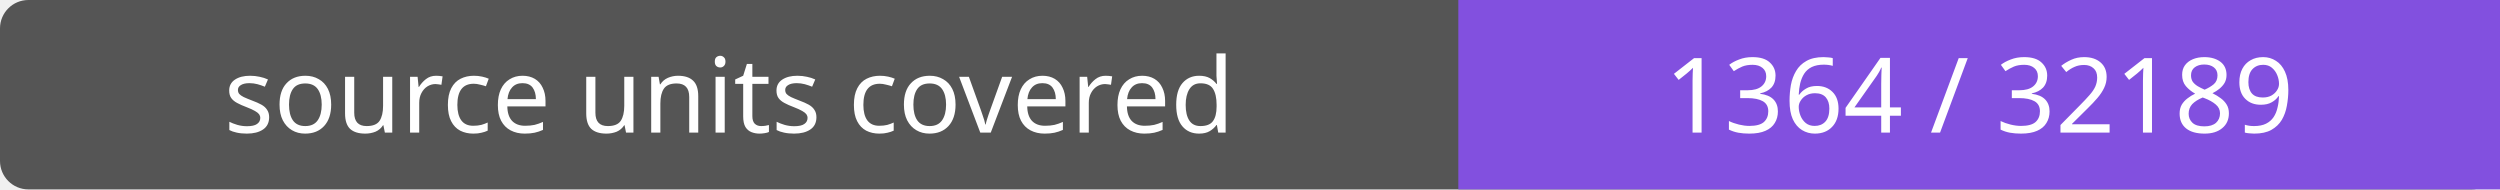
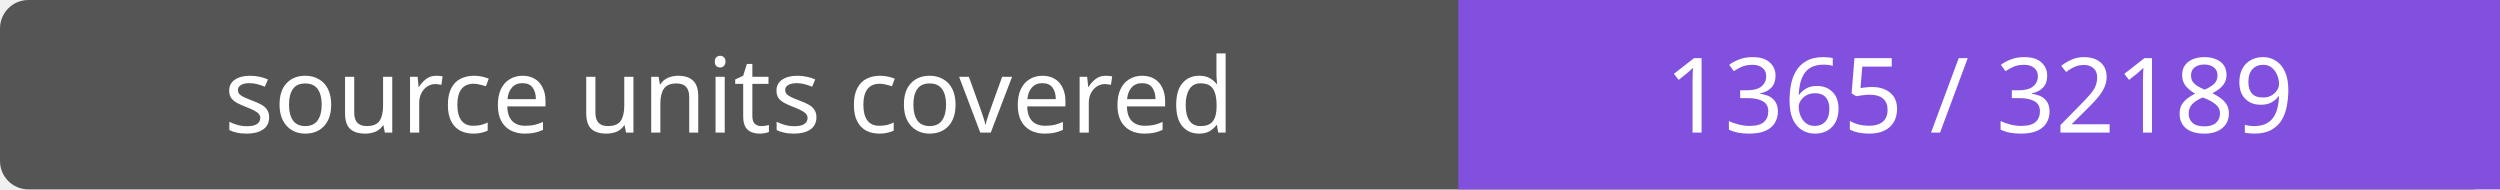
- <svg xmlns="http://www.w3.org/2000/svg" width="264" height="20" role="img" aria-label="source units covered: 1364 / 32189">
+ <svg xmlns="http://www.w3.org/2000/svg" width="264" height="20" role="img" aria-label="source units covered: 1365 / 32189">
  <rect width="264" height="20" rx="3" fill="#555" />
  <path fill="#8250df" d="M154 0h110v20H154z" />
  <g fill="#fff" text-anchor="middle" font-family="Verdana,sans-serif" font-size="11">
    <text x="77.0" y="14">source units covered</text>
-     <text x="209.0" y="14">1364 / 32189</text>
+     <text x="209.0" y="14">1365 / 32189</text>
  </g>
</svg>
